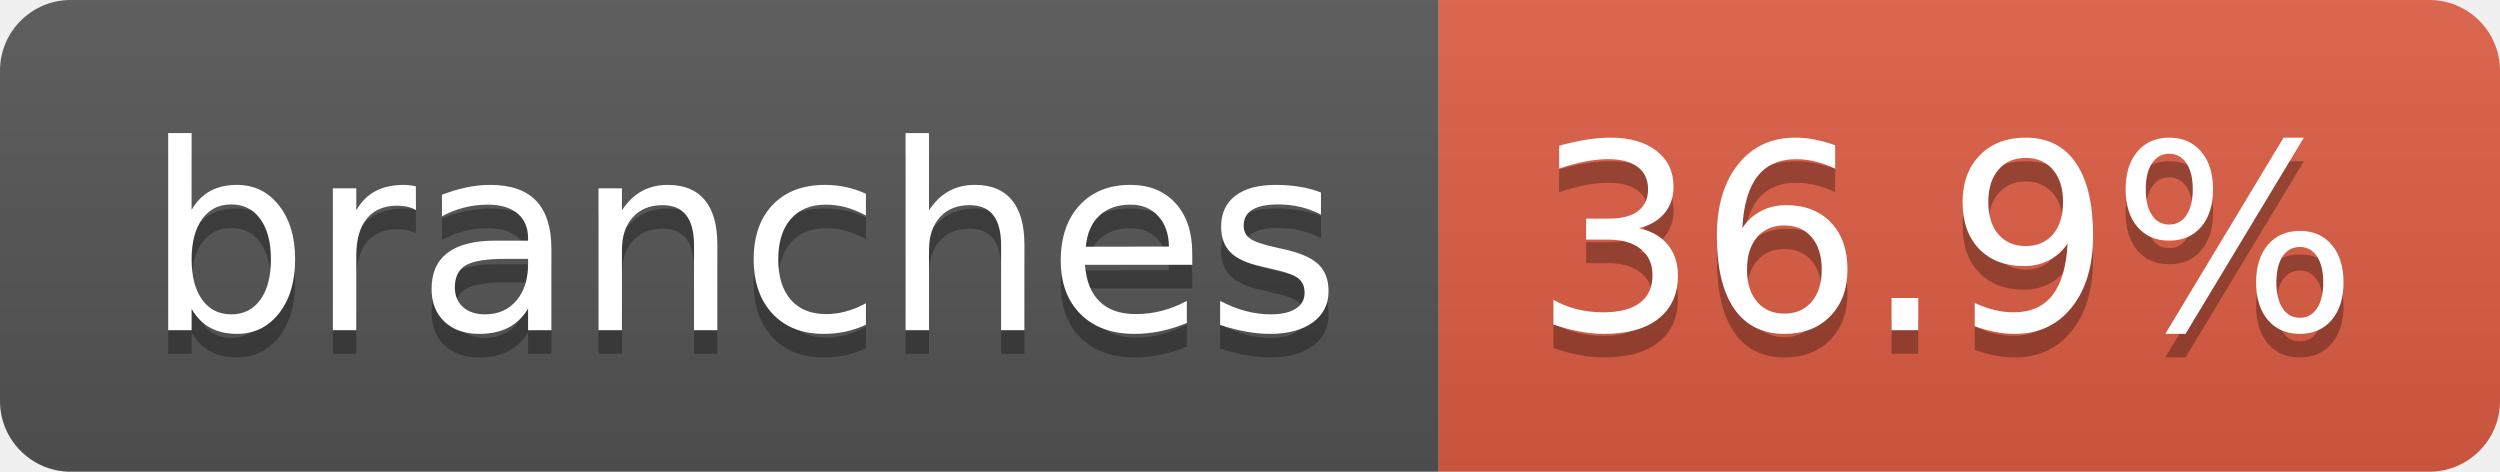
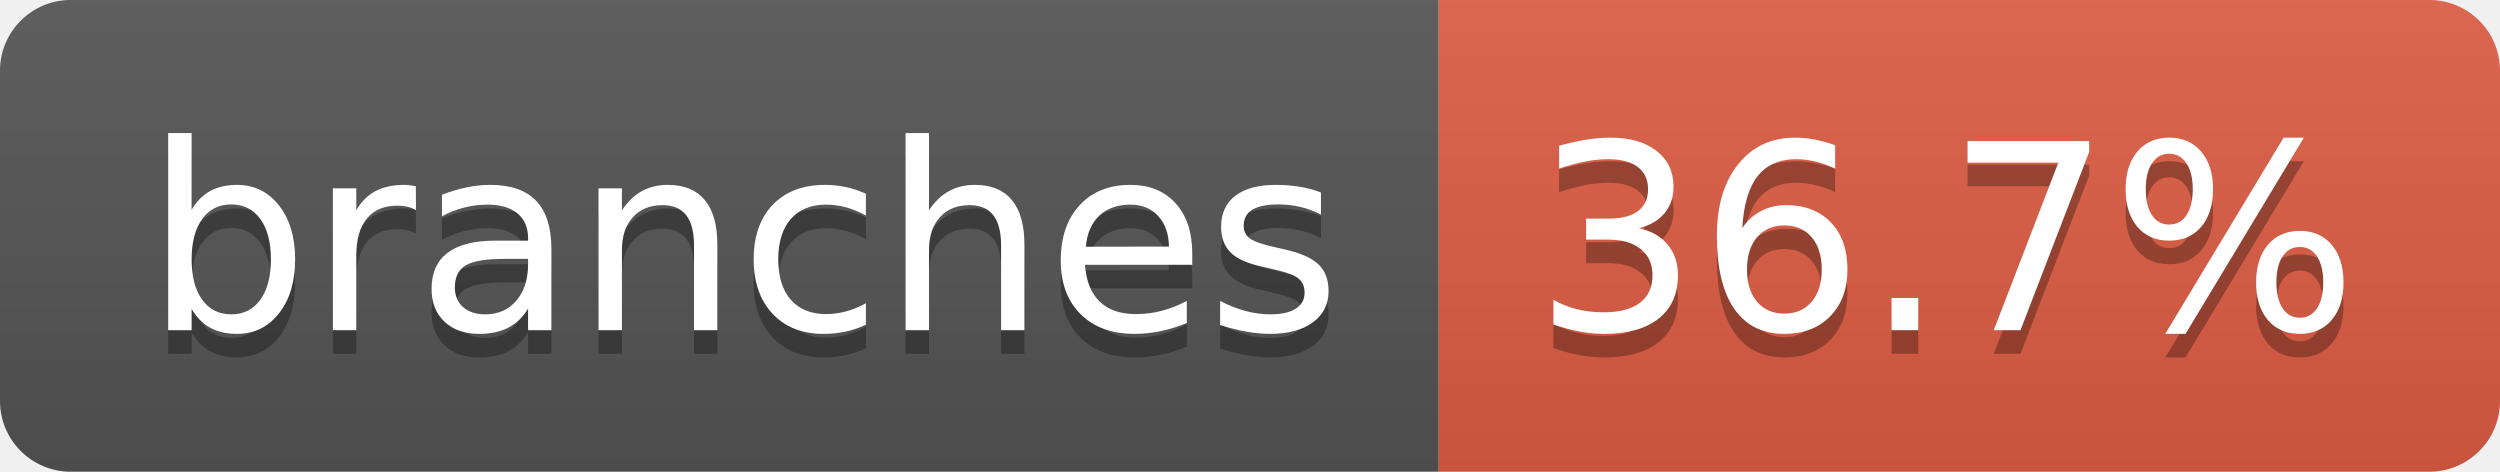
- <svg xmlns="http://www.w3.org/2000/svg" width="106" height="20" role="img" aria-label="branches: 36.9%">
+ <svg xmlns="http://www.w3.org/2000/svg" width="106" height="20" role="img" aria-label="branches: 36.7%">
  <linearGradient id="s" x2="0" y2="100%">
    <stop offset="0" stop-color="#bbb" stop-opacity=".1" />
    <stop offset="1" stop-opacity=".1" />
  </linearGradient>
  <clipPath id="r">
    <rect width="106" height="20" rx="3" fill="#fff" />
  </clipPath>
  <g clip-path="url(#r)">
    <rect width="61" height="20" fill="#555" />
    <rect x="61" width="45" height="20" fill="#e05d44" />
    <rect width="106" height="20" fill="url(#s)" />
  </g>
  <g fill="#fff" text-anchor="middle" font-family="Verdana,Geneva,DejaVu Sans,sans-serif" text-rendering="geometricPrecision" font-size="110">
    <text aria-hidden="true" x="315" y="150" fill="#010101" fill-opacity=".3" transform="scale(.1)" textLength="507">branches</text>
    <text x="315" y="140" transform="scale(.1)" fill="#fff" textLength="507">branches</text>
-     <text aria-hidden="true" x="825" y="150" fill="#010101" fill-opacity=".3" transform="scale(.1)" textLength="350">36.9%</text>
-     <text x="825" y="140" transform="scale(.1)" fill="#fff" textLength="350">36.9%</text>
+     <text aria-hidden="true" x="825" y="150" fill="#010101" fill-opacity=".3" transform="scale(.1)" textLength="350">36.7%</text>
+     <text x="825" y="140" transform="scale(.1)" fill="#fff" textLength="350">36.7%</text>
  </g>
</svg>
